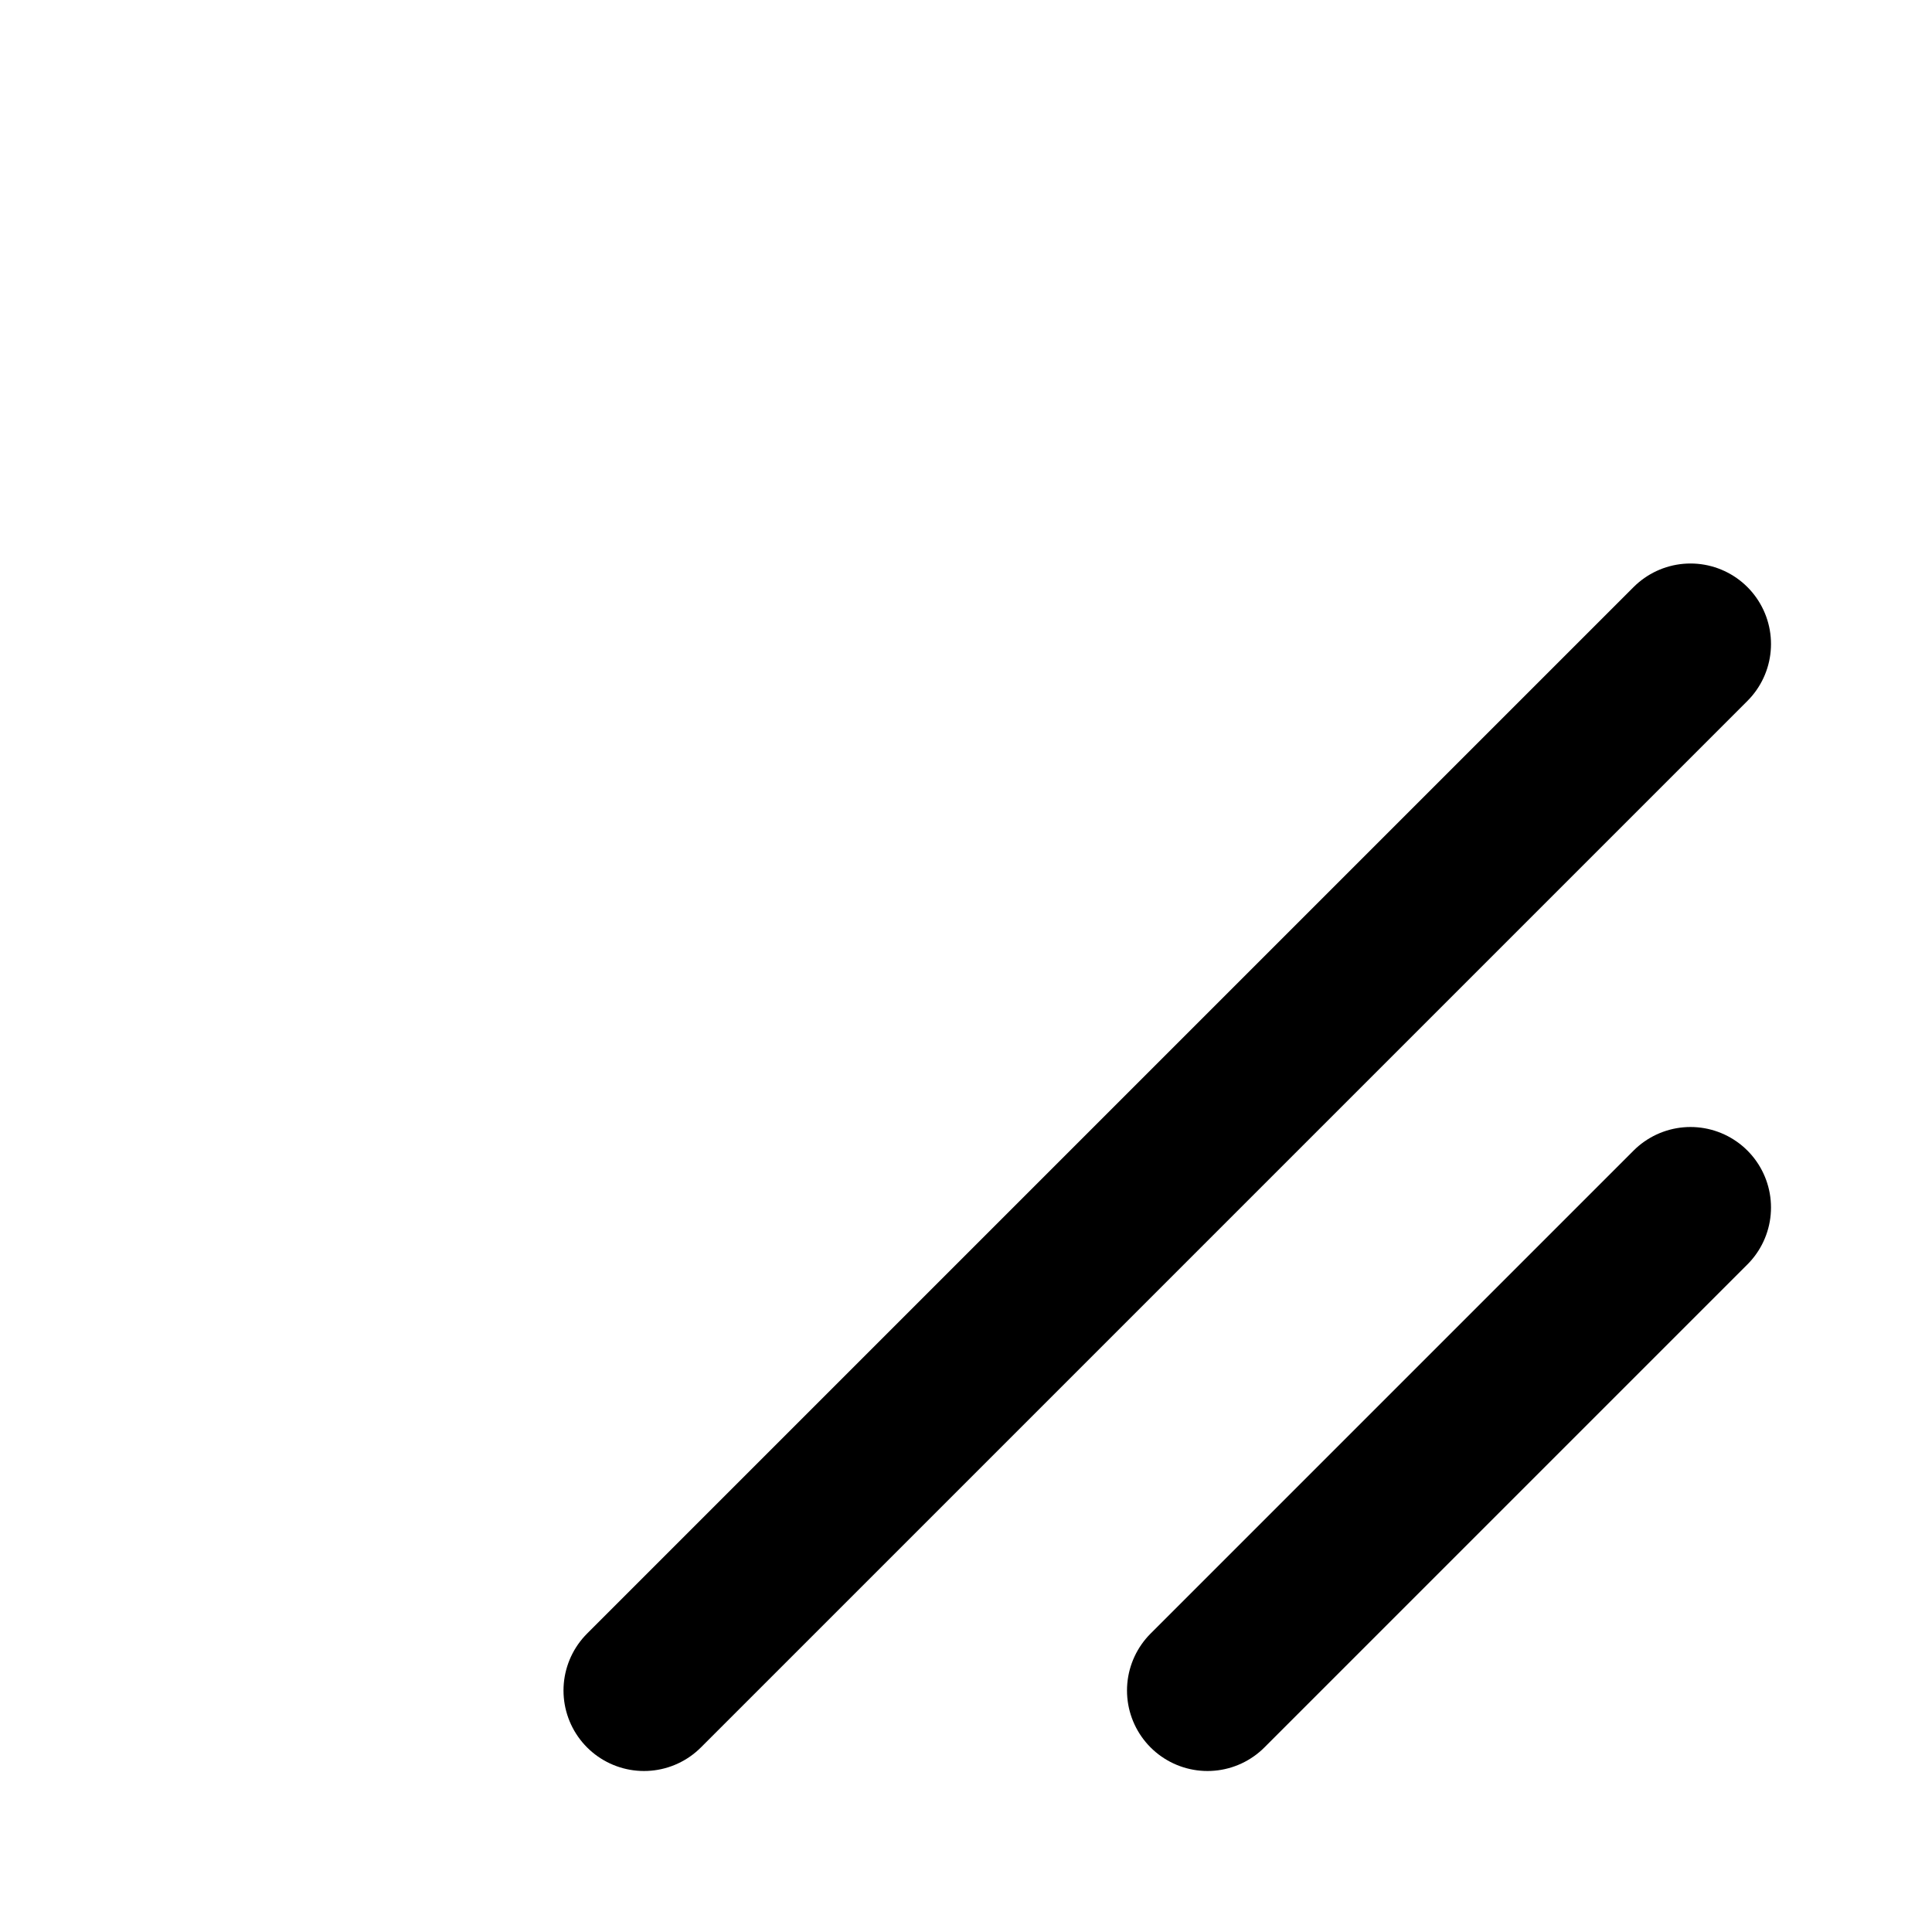
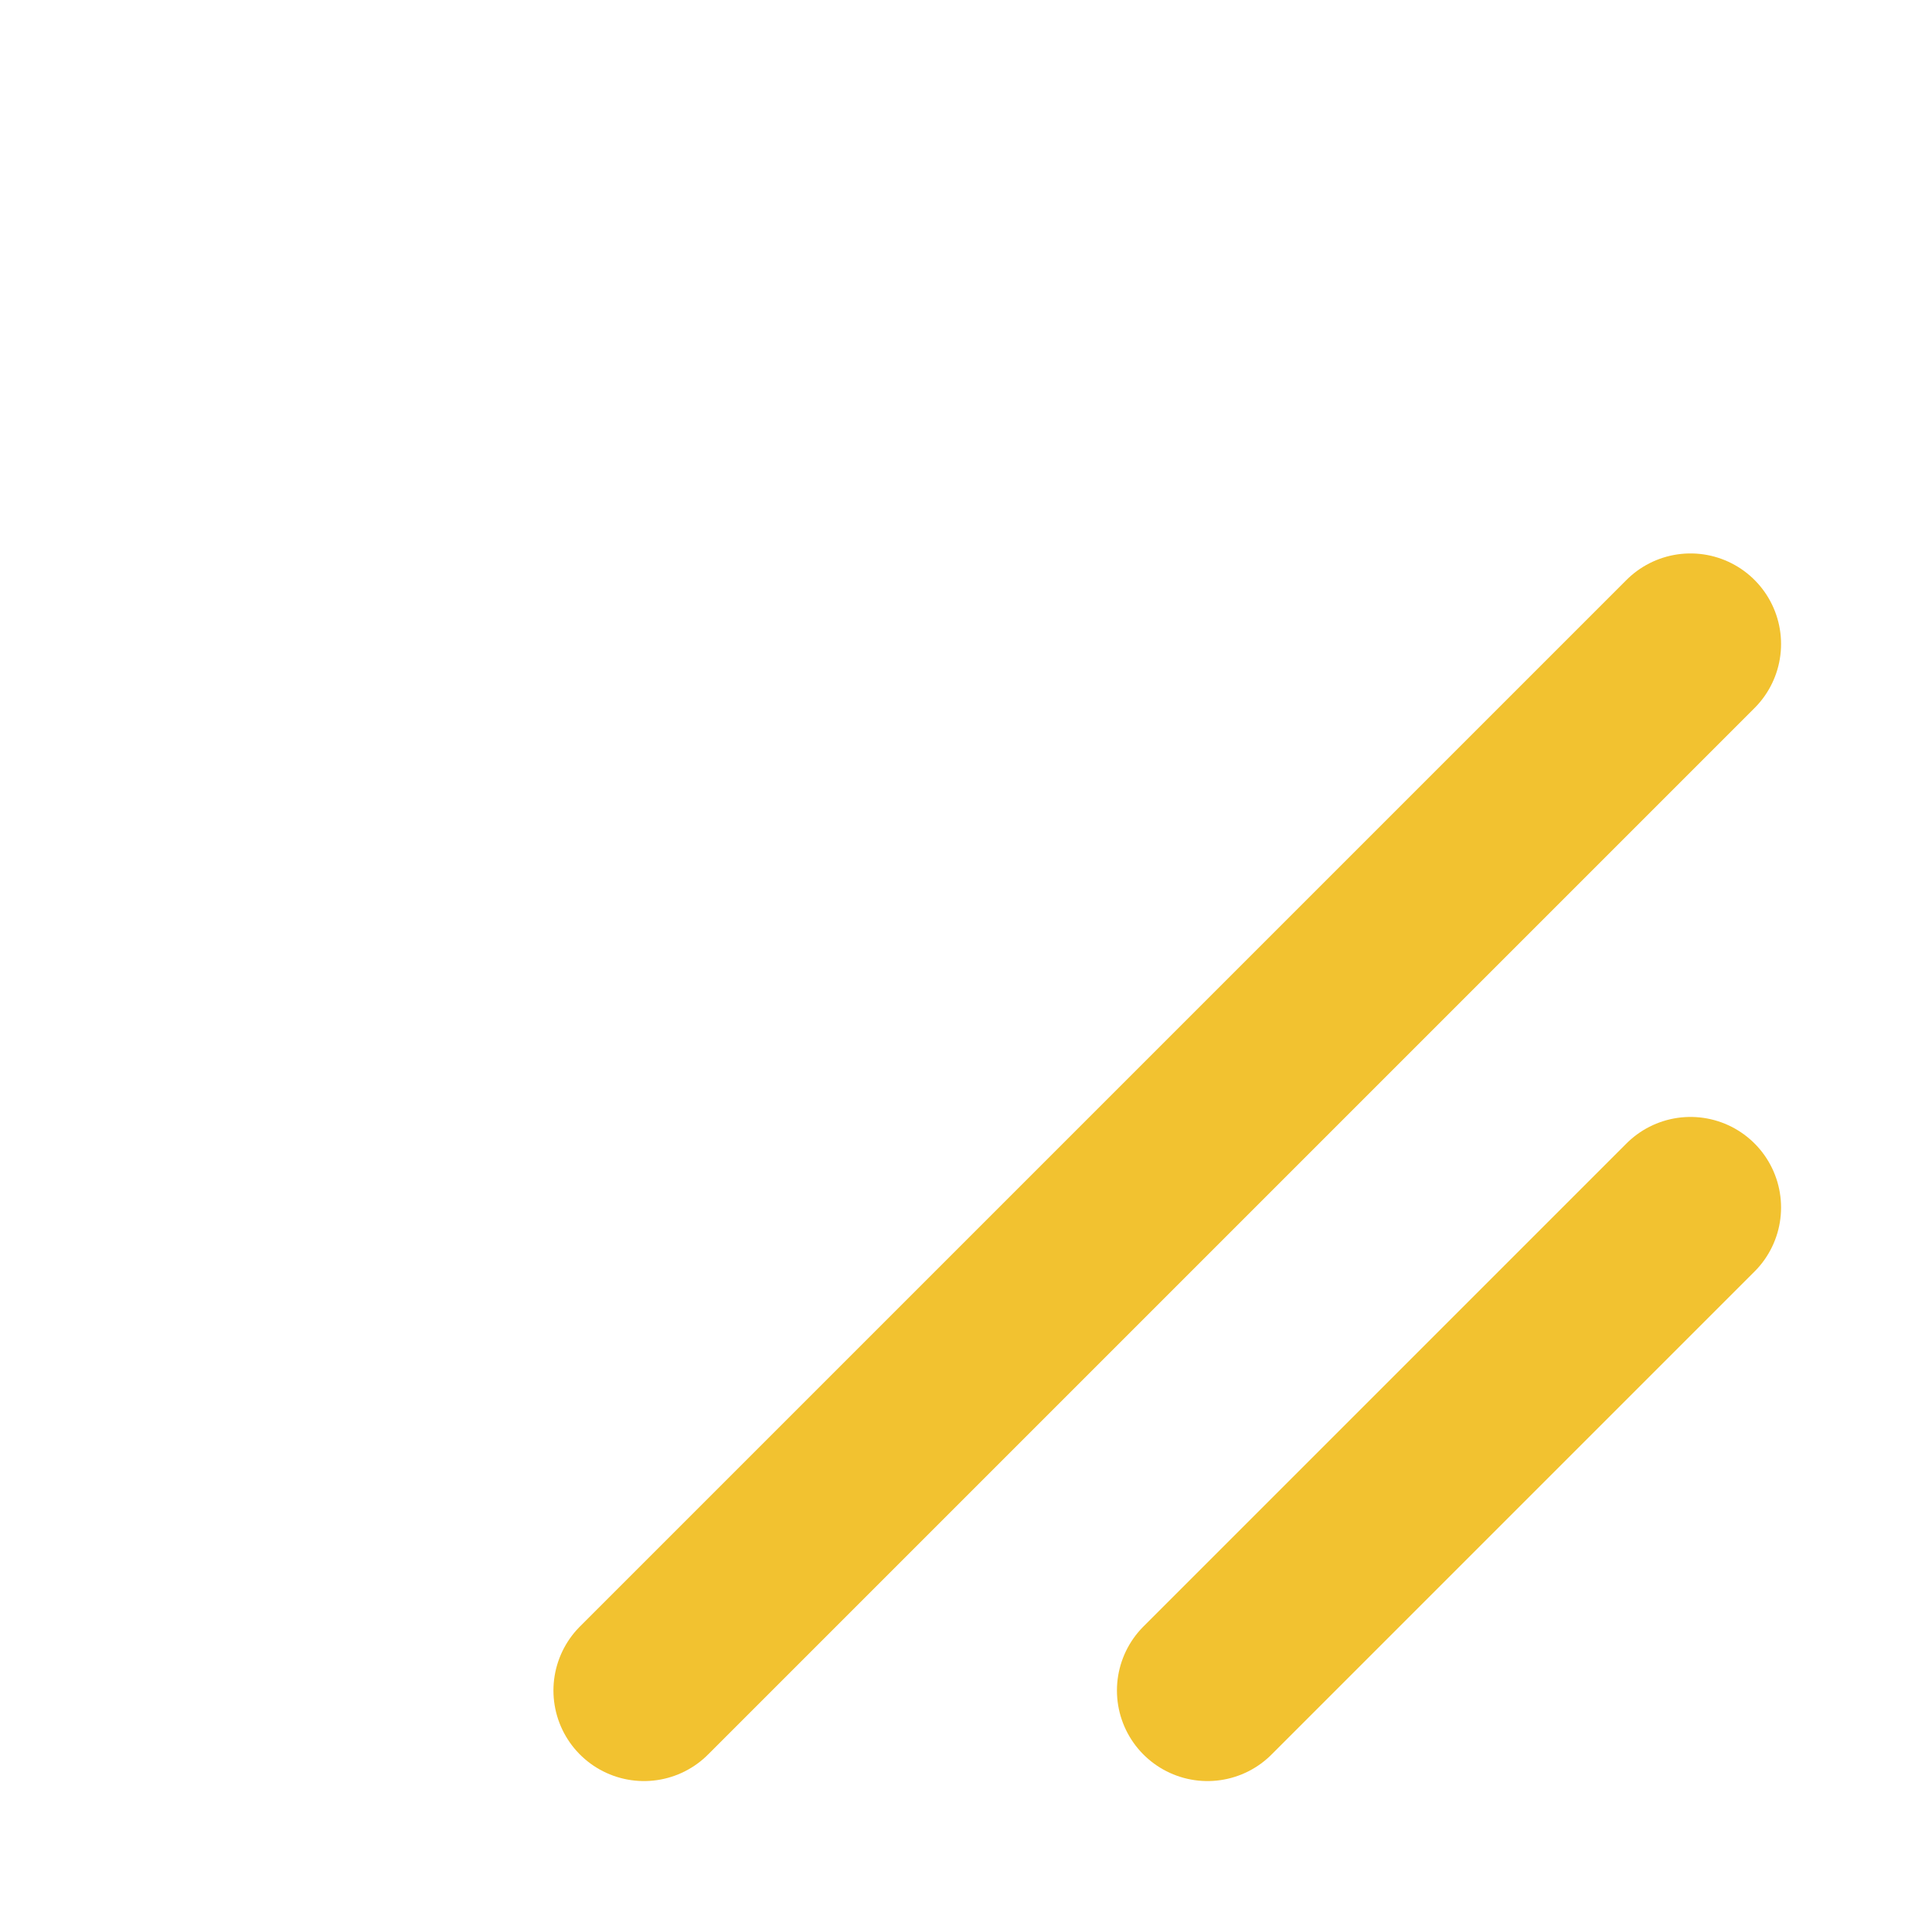
<svg xmlns="http://www.w3.org/2000/svg" viewBox="0 0 24 24" fill="none">
-   <path d="M21 15L15 21M21 8L8 21" stroke="#000000" stroke-width="2" stroke-linecap="round" stroke-linejoin="round" />
+   <path d="M21 15L15 21M21 8L8 21" stroke="#F2C230" stroke-width="2.25" stroke-linecap="round" stroke-linejoin="round" />
</svg>
